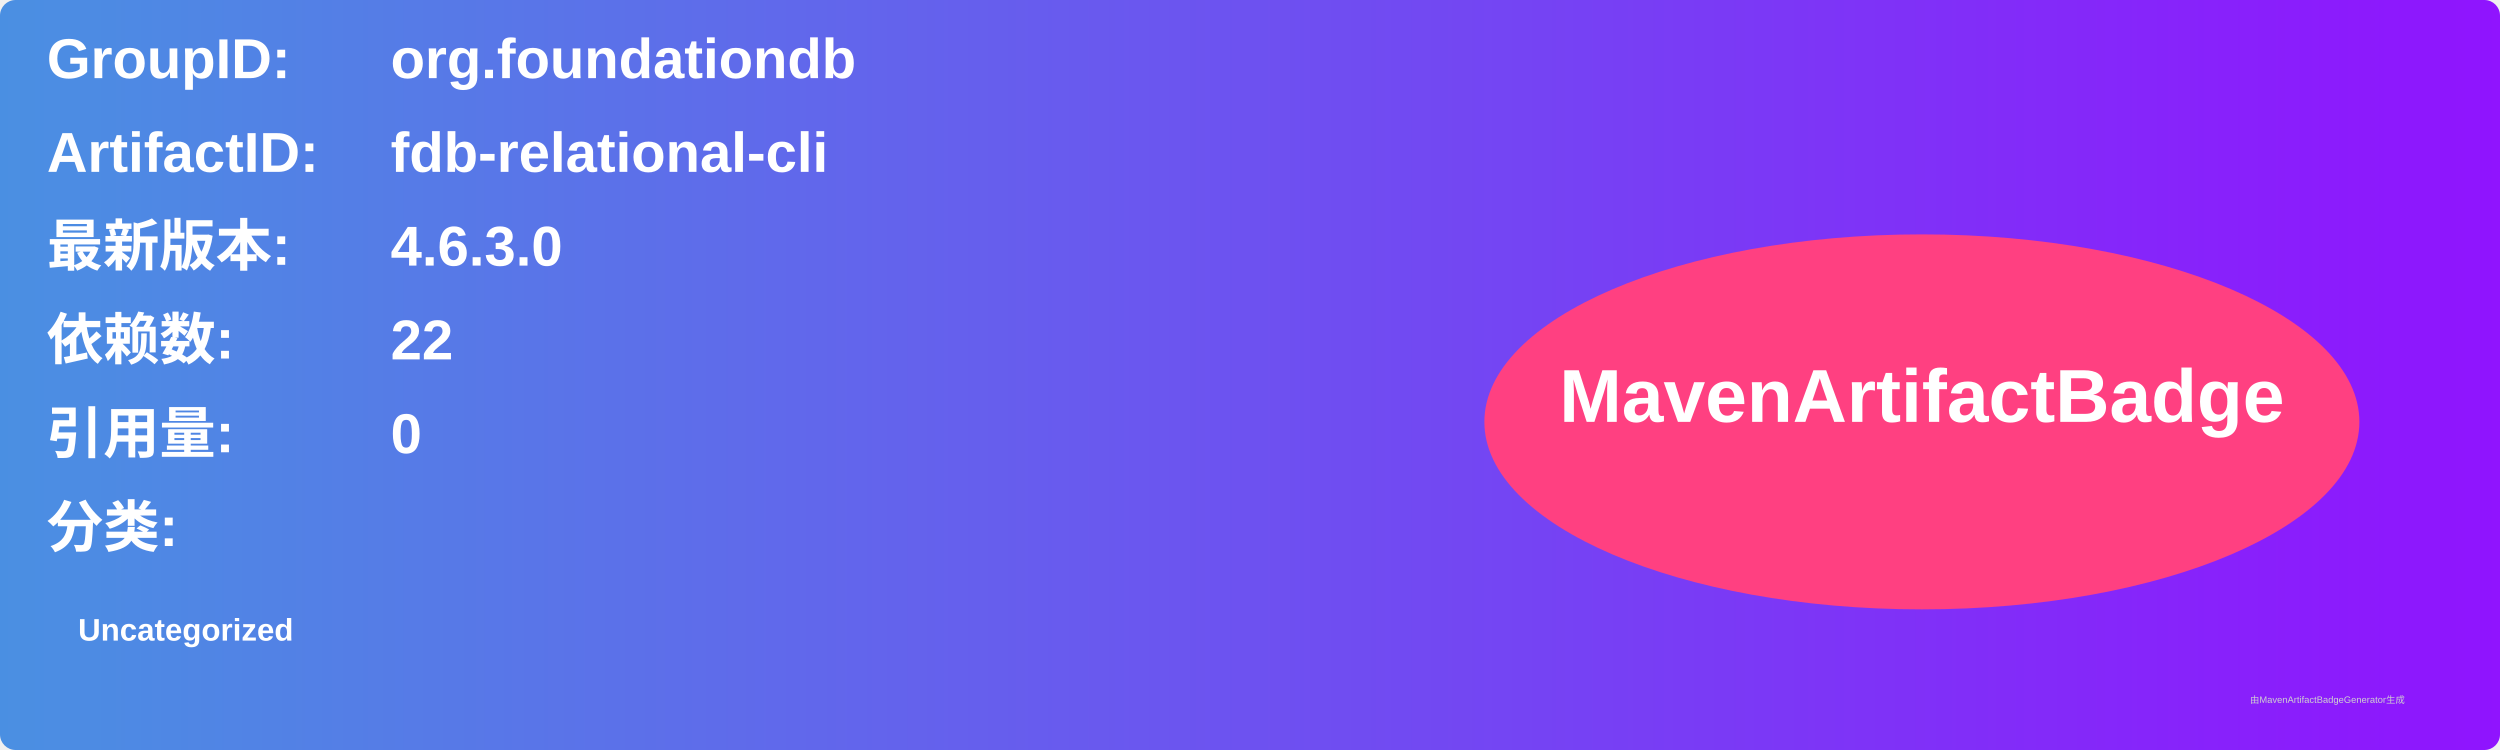
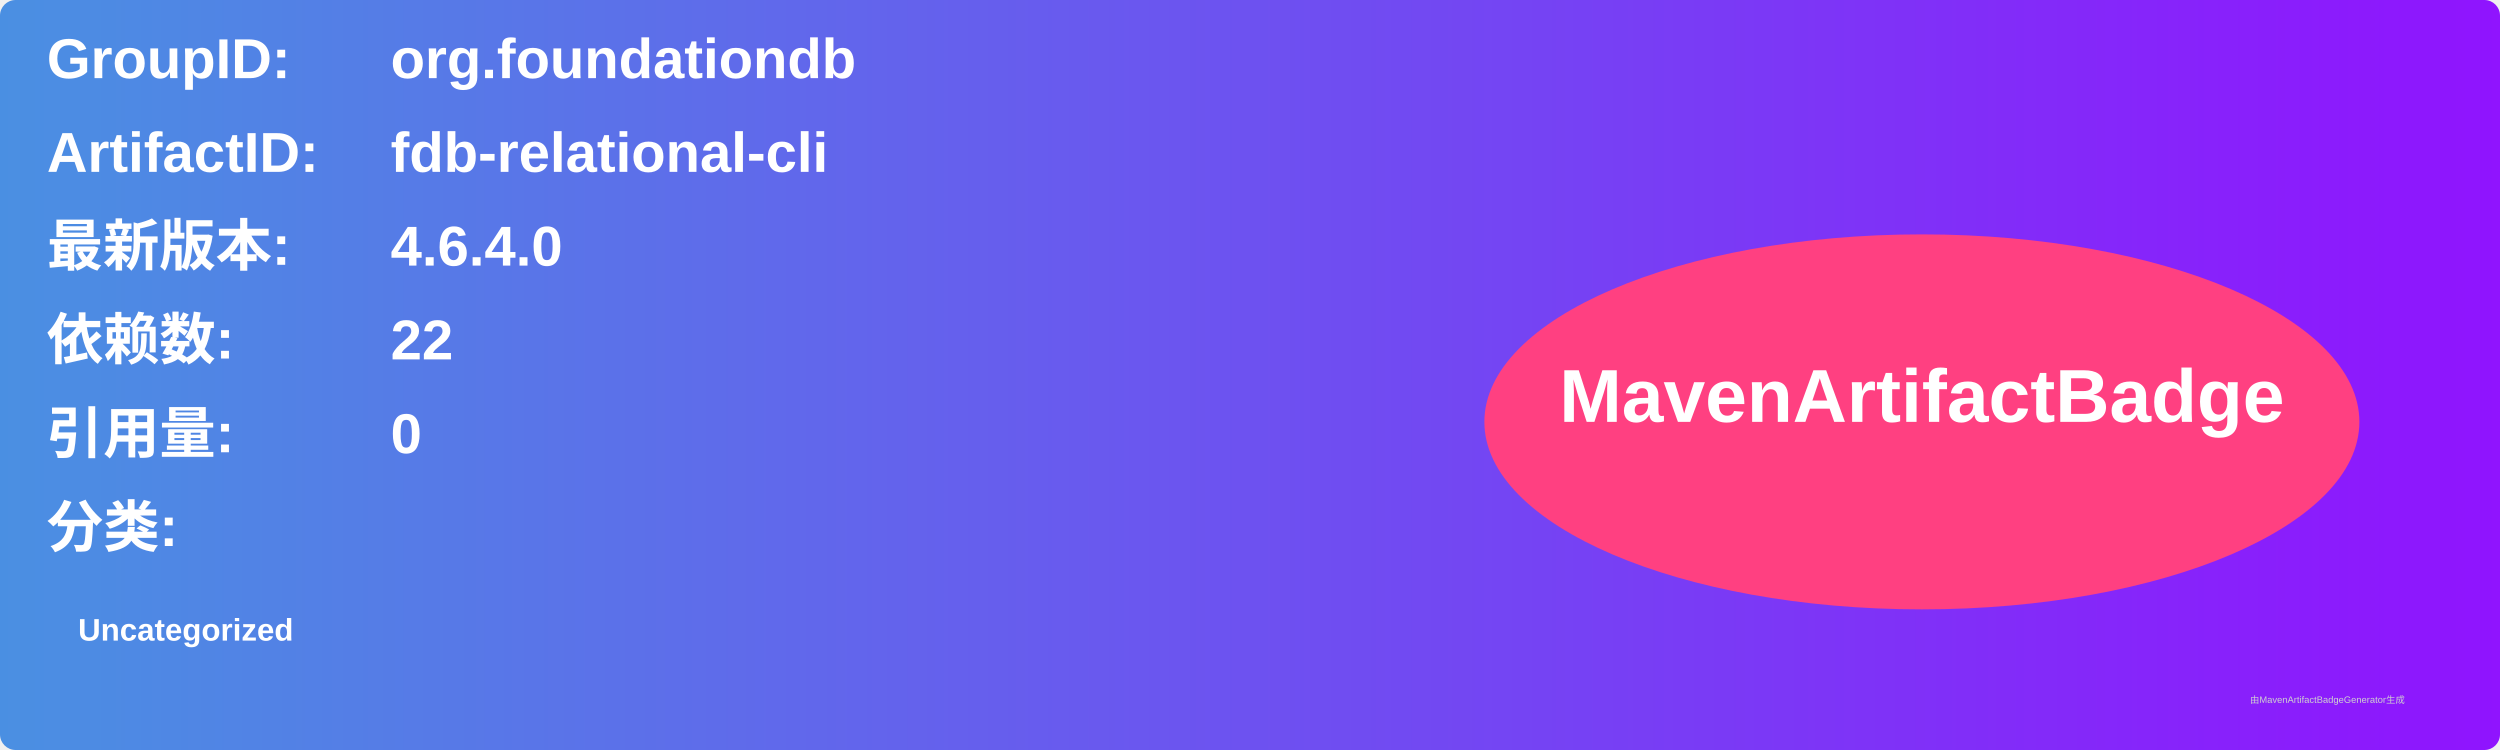
<svg xmlns="http://www.w3.org/2000/svg" width="800" height="240" viewBox="0 0 800 240">
  <linearGradient id="grad" x1="0%" y1="0%" x2="100%" y2="0%">
    <stop offset="0%" stop-color="#4a90e2" />
    <stop offset="100%" stop-color="#9013fe" />
  </linearGradient>
  <rect width="100%" height="100%" rx="5" ry="5" fill="url(#grad)" />
  <g transform="translate(15, 15)">
    <text x="0" y="10" font-family="Arial" font-size="18" fill="white" font-weight="bold" width="260">GroupID:</text>
    <text x="110" y="10" font-family="Arial" font-size="18" fill="white" font-weight="bold" width="460">org.foundationdb</text>
    <text x="0" y="40" font-family="Arial" font-size="18" fill="white" font-weight="bold" width="260">ArtifactID:</text>
    <text x="110" y="40" font-family="Arial" font-size="18" fill="white" font-weight="bold" width="460">fdb-relational-cli</text>
    <text x="0" y="70" font-family="Arial" font-size="18" fill="white" font-weight="bold">最新版本:</text>
    <text x="110" y="70" font-family="Arial" font-size="18" fill="white" font-weight="bold">
-       <tspan font-weight="bold">4.6.3.0</tspan>
+       <tspan font-weight="bold">4.6.4.0</tspan>
    </text>
    <text x="0" y="100" font-family="Arial" font-size="18" fill="white" font-weight="bold">依赖数: </text>
    <text x="110" y="100" font-family="Arial" font-size="18" fill="white">
      <tspan font-weight="bold">22</tspan>
    </text>
    <text x="0" y="130" font-family="Arial" font-size="18" fill="white" font-weight="bold">引用量: </text>
    <text x="110" y="130" font-family="Arial" font-size="18" fill="white">
      <tspan font-weight="bold">0</tspan>
    </text>
    <text x="0" y="160" font-family="Arial" font-size="18" fill="white" font-weight="bold">分类:</text>
    <text x="10" y="190" font-family="Arial" font-size="10" fill="white">
      <tspan font-weight="bold">Uncategorized</tspan>
    </text>
    <ellipse cx="600" cy="120" rx="140" ry="60" fill="#ff4081" />
    <text x="600" y="120" text-anchor="middle" font-family="Arial" font-size="24" fill="white" font-weight="bold">MavenArtifactBadge</text>
  </g>
  <text x="720" y="225" font-family="Arial" font-size="3" fill="#d0d0d0">由MavenArtifactBadgeGenerator生成</text>
</svg>
